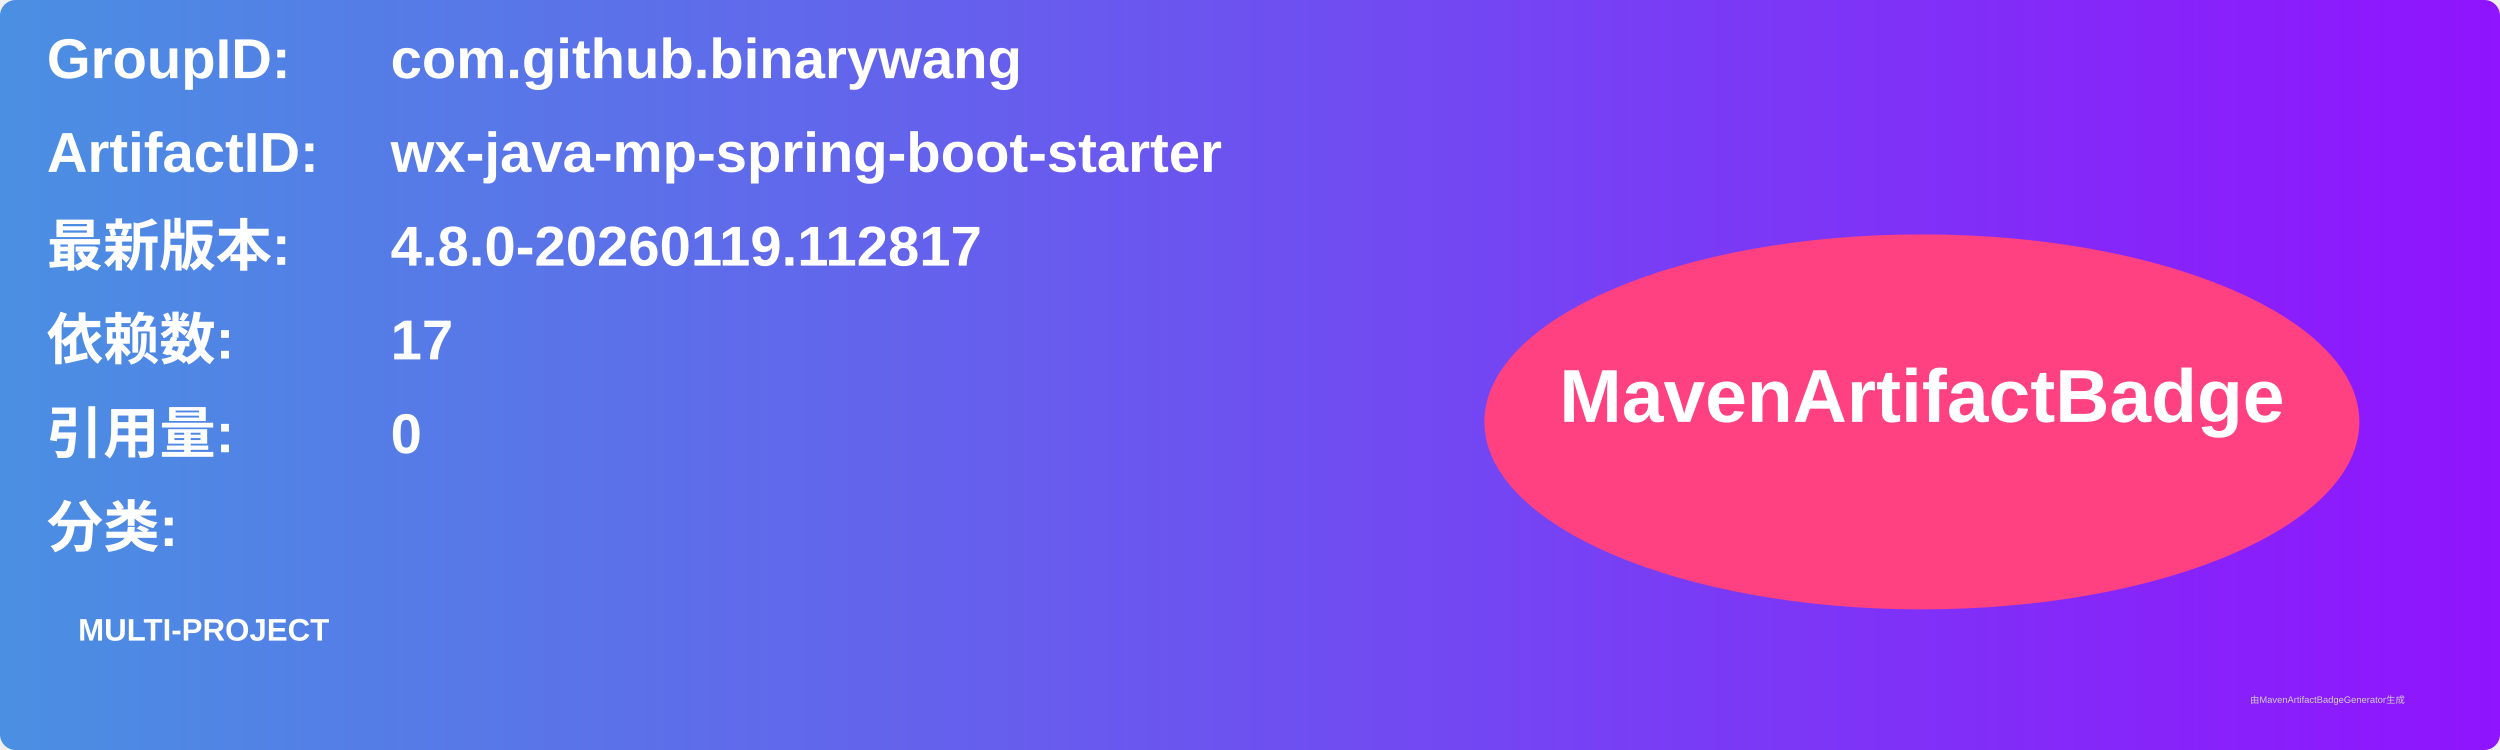
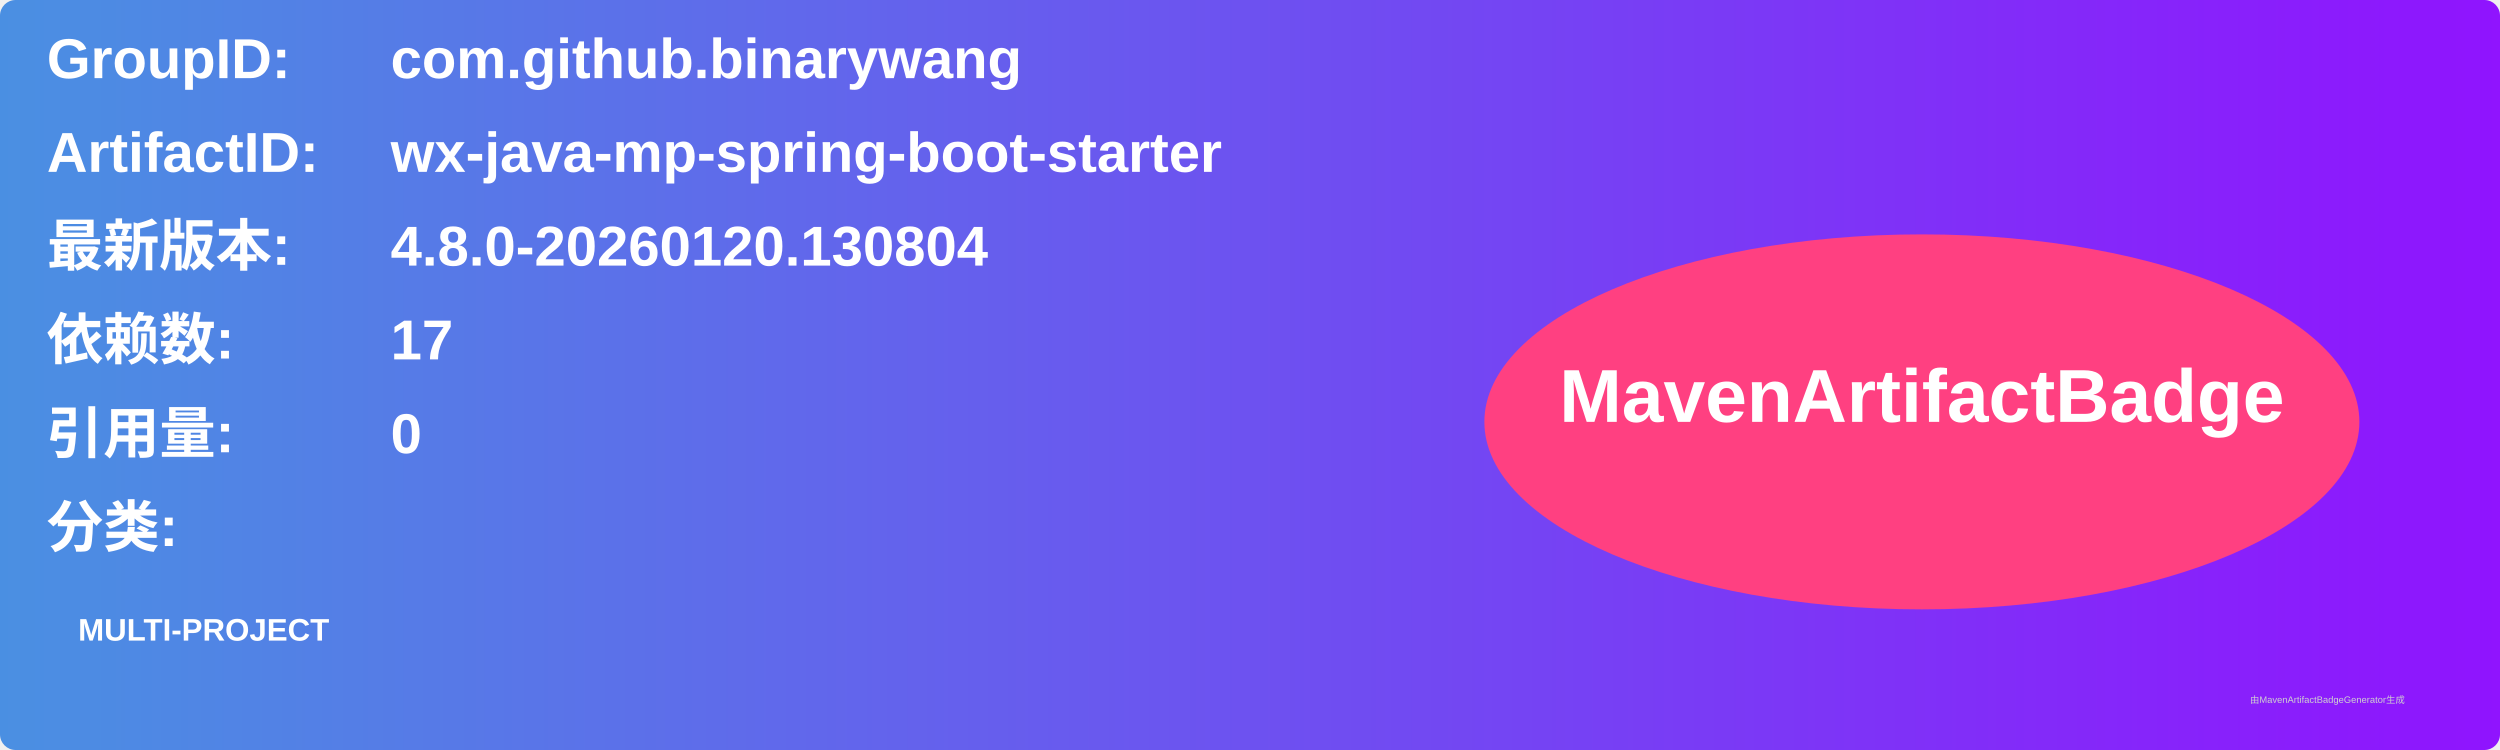
<svg xmlns="http://www.w3.org/2000/svg" width="800" height="240" viewBox="0 0 800 240">
  <linearGradient id="grad" x1="0%" y1="0%" x2="100%" y2="0%">
    <stop offset="0%" stop-color="#4a90e2" />
    <stop offset="100%" stop-color="#9013fe" />
  </linearGradient>
  <rect width="100%" height="100%" rx="5" ry="5" fill="url(#grad)" />
  <g transform="translate(15, 15)">
    <text x="0" y="10" font-family="Arial" font-size="18" fill="white" font-weight="bold" width="260">GroupID:</text>
    <text x="110" y="10" font-family="Arial" font-size="18" fill="white" font-weight="bold" width="460">com.github.binarywang</text>
    <text x="0" y="40" font-family="Arial" font-size="18" fill="white" font-weight="bold" width="260">ArtifactID:</text>
    <text x="110" y="40" font-family="Arial" font-size="18" fill="white" font-weight="bold" width="460">wx-java-mp-spring-boot-starter</text>
    <text x="0" y="70" font-family="Arial" font-size="18" fill="white" font-weight="bold">最新版本:</text>
    <text x="110" y="70" font-family="Arial" font-size="18" fill="white" font-weight="bold">
-       <tspan font-weight="bold">4.8.0-20260119.112817</tspan>
+       <tspan font-weight="bold">4.8.0-20260120.130804</tspan>
    </text>
    <text x="0" y="100" font-family="Arial" font-size="18" fill="white" font-weight="bold">依赖数: </text>
    <text x="110" y="100" font-family="Arial" font-size="18" fill="white">
      <tspan font-weight="bold">17</tspan>
    </text>
    <text x="0" y="130" font-family="Arial" font-size="18" fill="white" font-weight="bold">引用量: </text>
    <text x="110" y="130" font-family="Arial" font-size="18" fill="white">
      <tspan font-weight="bold">0</tspan>
    </text>
    <text x="0" y="160" font-family="Arial" font-size="18" fill="white" font-weight="bold">分类:</text>
    <text x="10" y="190" font-family="Arial" font-size="10" fill="white">
      <tspan font-weight="bold">MULTI-PROJECT</tspan>
    </text>
    <ellipse cx="600" cy="120" rx="140" ry="60" fill="#ff4081" />
    <text x="600" y="120" text-anchor="middle" font-family="Arial" font-size="24" fill="white" font-weight="bold">MavenArtifactBadge</text>
  </g>
  <text x="720" y="225" font-family="Arial" font-size="3" fill="#d0d0d0">由MavenArtifactBadgeGenerator生成</text>
</svg>
